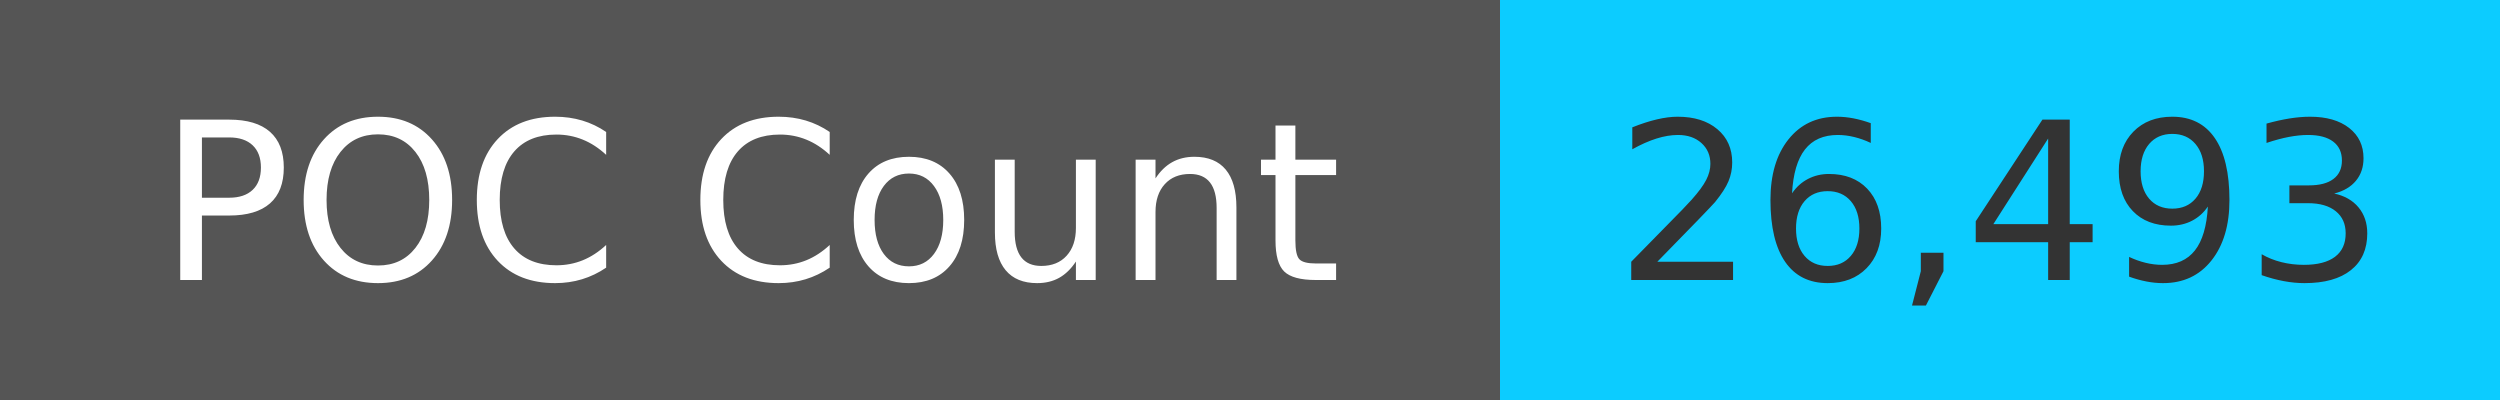
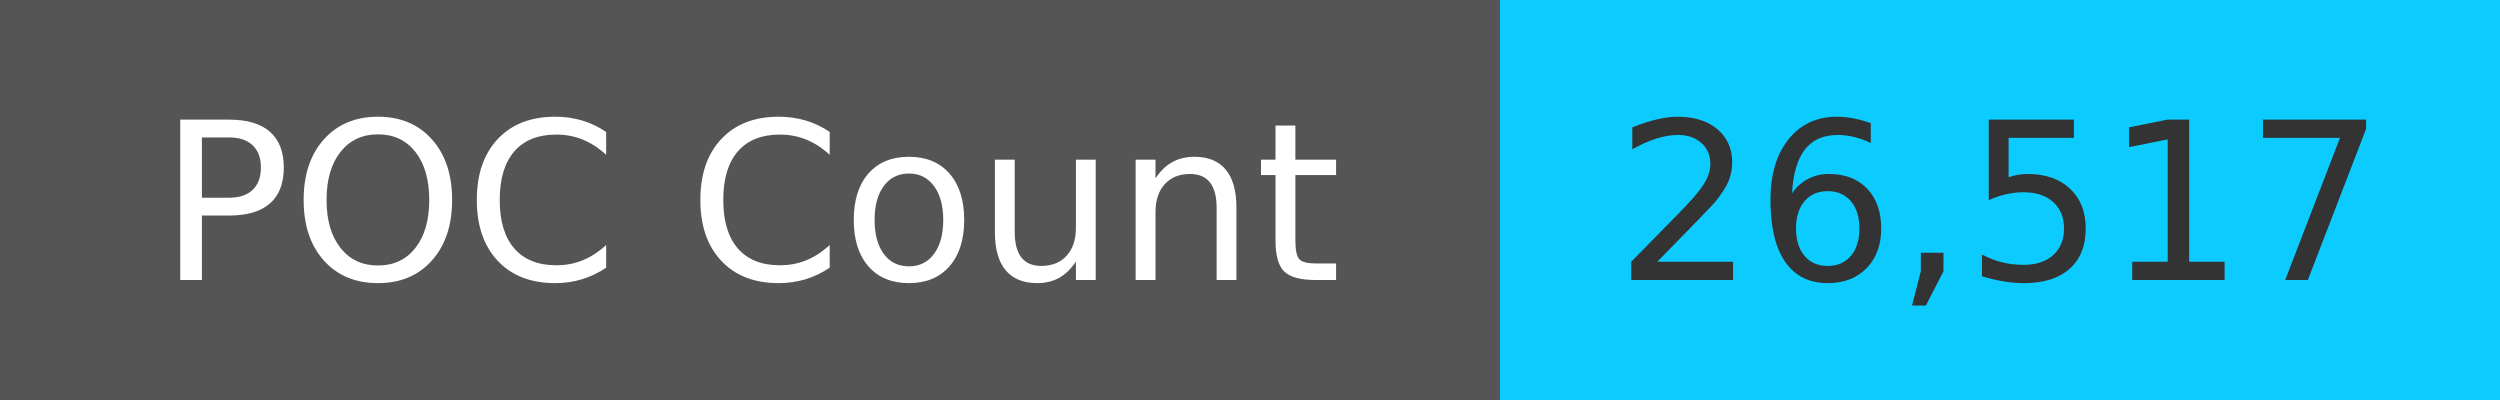
<svg xmlns="http://www.w3.org/2000/svg" width="125" height="20" role="img">
  <linearGradient id="s" x2="0" y2="100%">
    <stop offset="0" stop-color="#bbb" stop-opacity=".1" />
    <stop offset="1" stop-opacity=".1" />
  </linearGradient>
  <g>
    <rect width="75" height="20" fill="#555" />
    <rect x="75" width="267" height="20" fill="#0cccff" />
  </g>
  <g fill="#fff" text-anchor="middle" font-family="Verdana,Geneva,DejaVu Sans,sans-serif" text-rendering="geometricPrecision" font-size="110">
    <text x="375" y="140" transform="scale(.1)" fill="#fff">
            POC Count
        </text>
    <text x="1000" y="140" transform="scale(.1)" fill="#333">
-             26,493
+             26,517
        </text>
  </g>
</svg>
